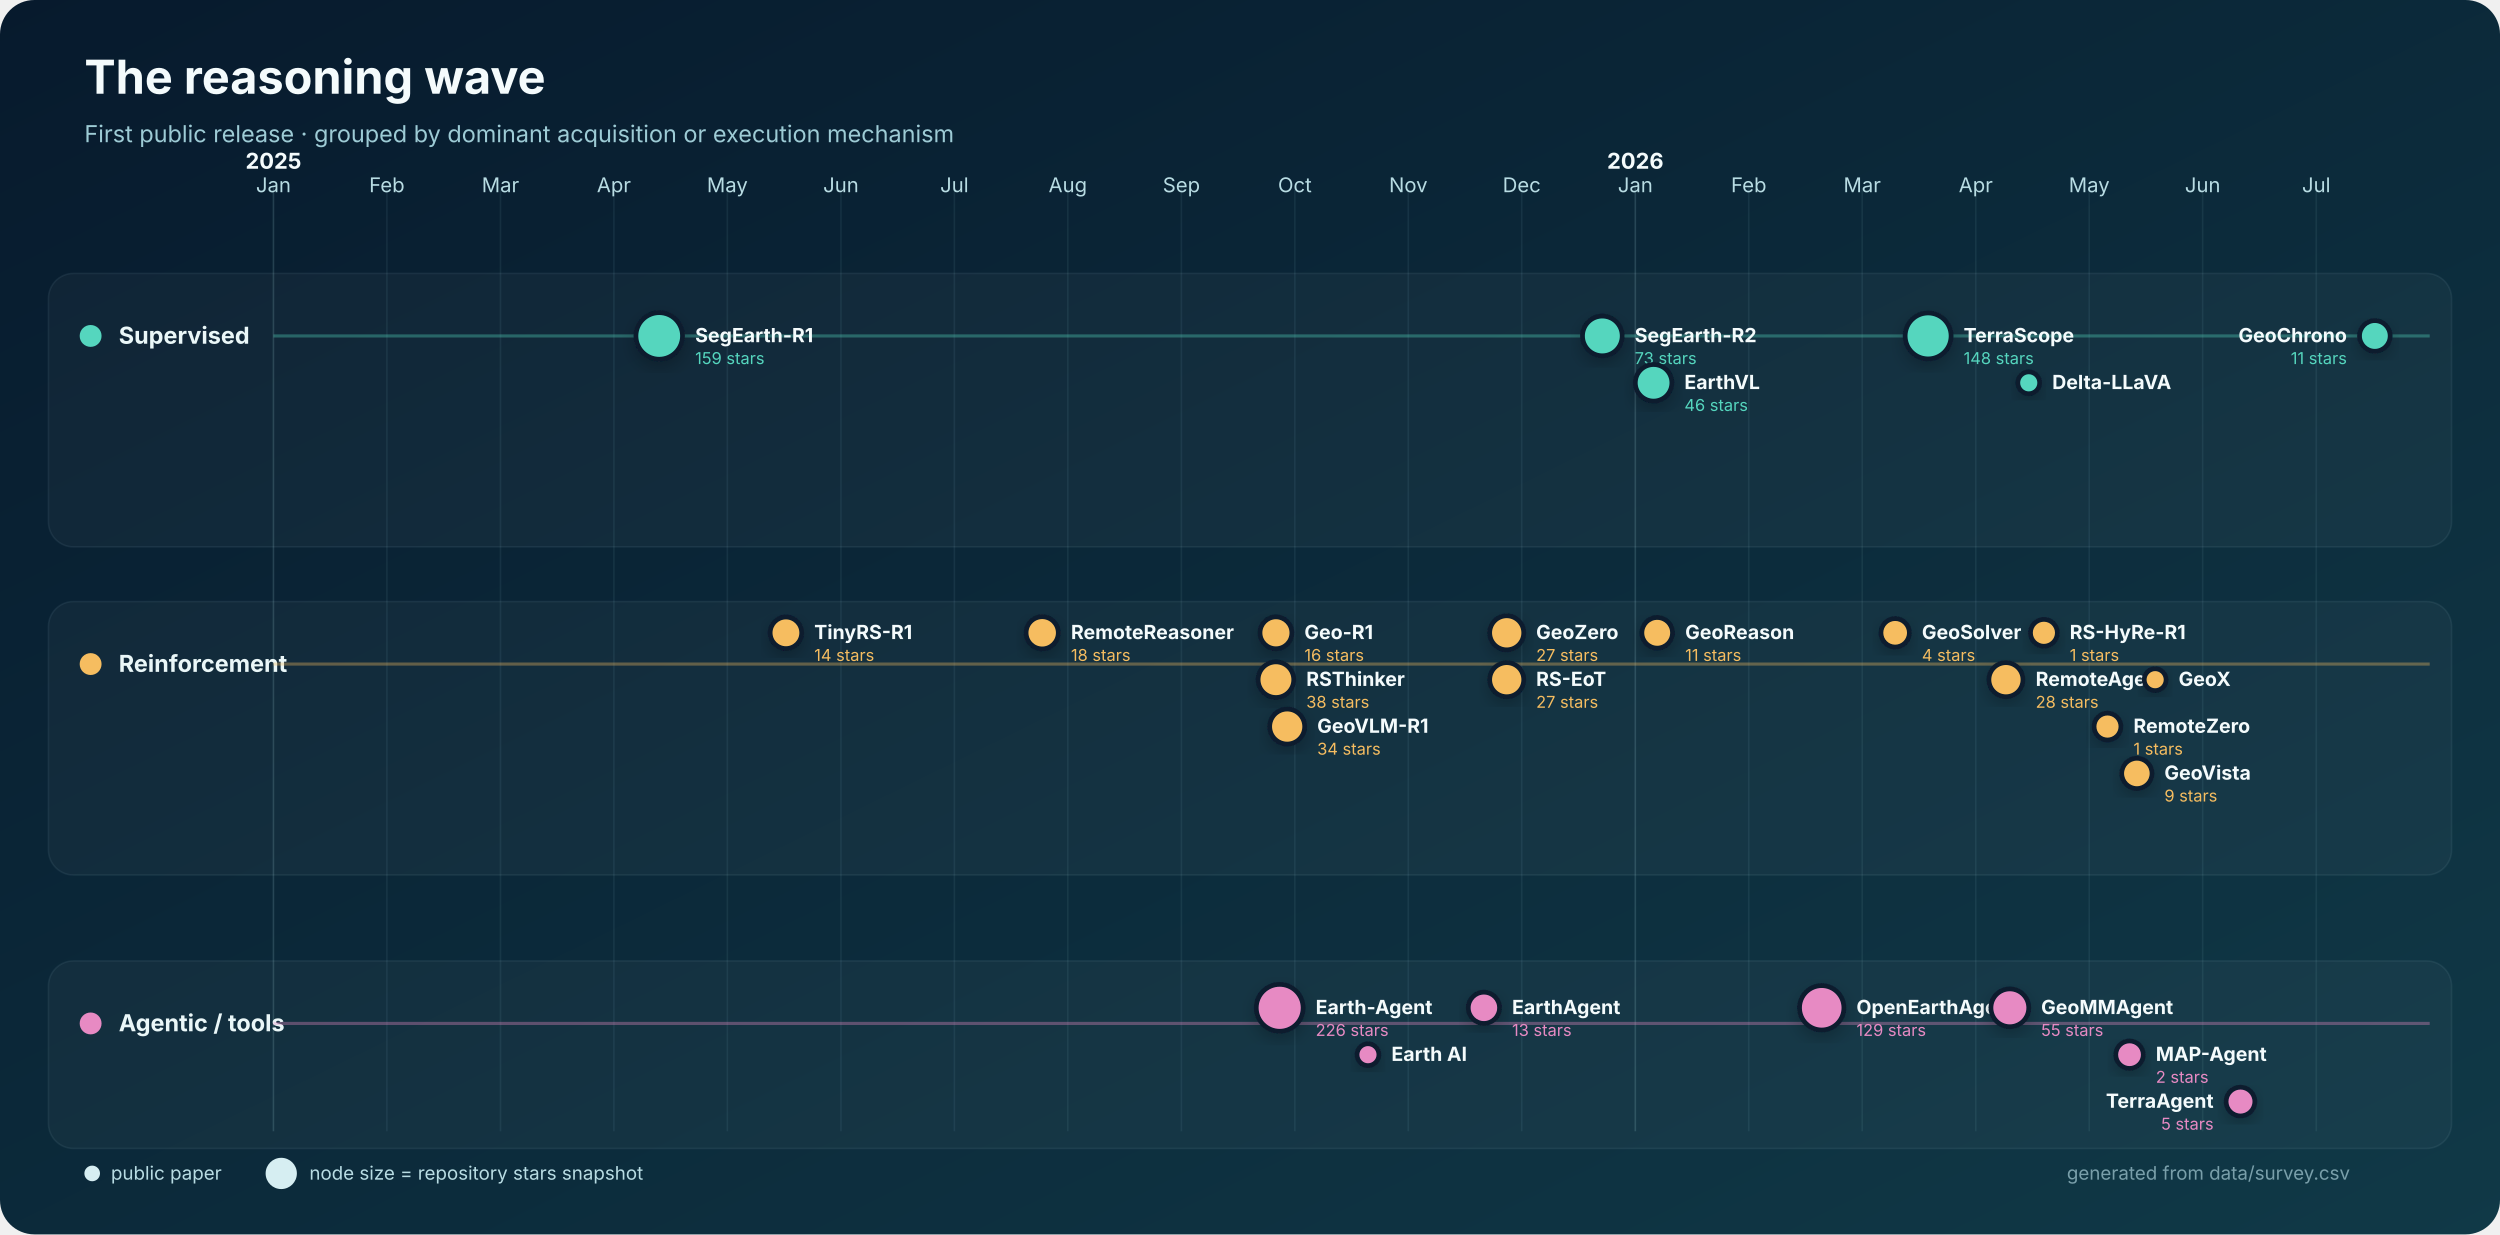
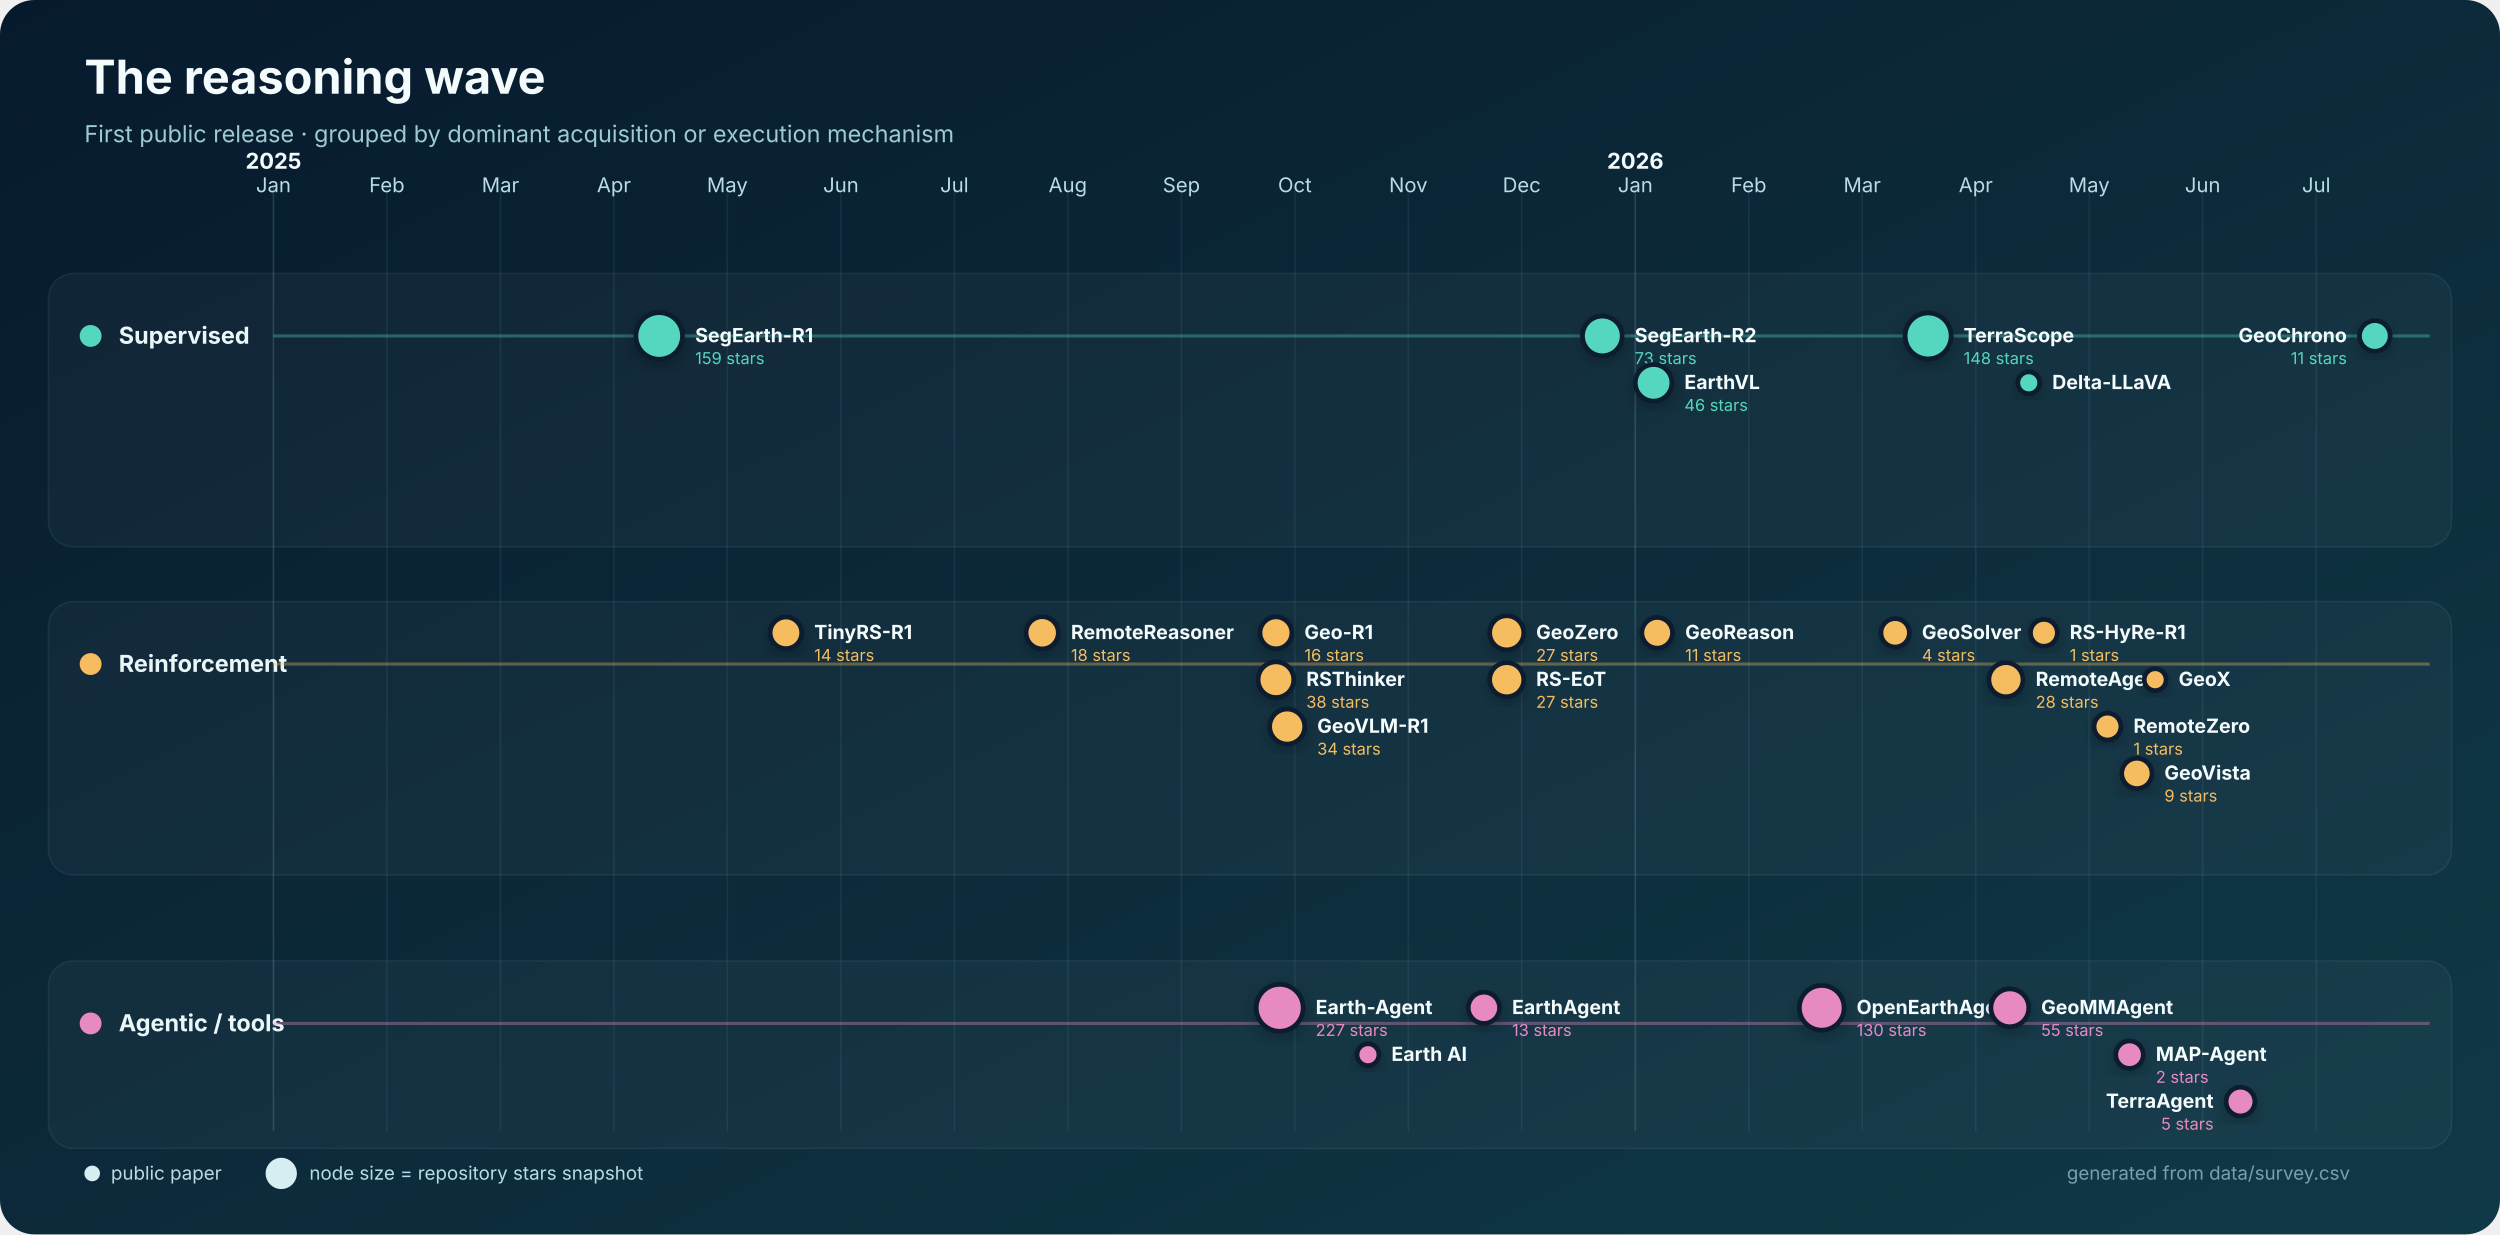
<svg xmlns="http://www.w3.org/2000/svg" width="1600" height="790" viewBox="0 0 1600 790" role="img" aria-labelledby="title desc">
  <defs>
    <linearGradient id="bg" x1="0" y1="0" x2="1" y2="1">
      <stop stop-color="#071a2d" />
      <stop offset="1" stop-color="#103947" />
    </linearGradient>
    <filter id="shadow" x="-30%" y="-30%" width="160%" height="160%">
      <feDropShadow dx="0" dy="4" stdDeviation="5" flood-color="#000" flood-opacity=".22" />
    </filter>
  </defs>
  <rect width="1600" height="790" rx="22" fill="url(#bg)" />
  <text x="54" y="60" fill="#f4fbfc" font-family="Inter,Segoe UI,Arial,sans-serif" font-size="30" font-weight="750">The reasoning wave</text>
  <text x="54" y="91" fill="#9dcbd5" font-family="Inter,Segoe UI,Arial,sans-serif" font-size="15">First public release · grouped by dominant acquisition or execution mechanism</text>
  <g font-family="Inter,Segoe UI,Arial,sans-serif">
    <line x1="175.0" y1="120" x2="175.0" y2="724" stroke="#8bb9c2" stroke-opacity=".22" />
    <text x="175.0" y="123" text-anchor="middle" fill="#b8dce3" font-size="13">Jan</text>
    <text x="175.0" y="108" text-anchor="middle" fill="#f4fbfc" font-size="14" font-weight="700">2025</text>
    <line x1="247.6" y1="120" x2="247.6" y2="724" stroke="#8bb9c2" stroke-opacity=".10" />
    <text x="247.6" y="123" text-anchor="middle" fill="#b8dce3" font-size="13">Feb</text>
    <line x1="320.3" y1="120" x2="320.3" y2="724" stroke="#8bb9c2" stroke-opacity=".10" />
    <text x="320.3" y="123" text-anchor="middle" fill="#b8dce3" font-size="13">Mar</text>
    <line x1="392.9" y1="120" x2="392.9" y2="724" stroke="#8bb9c2" stroke-opacity=".10" />
    <text x="392.9" y="123" text-anchor="middle" fill="#b8dce3" font-size="13">Apr</text>
    <line x1="465.5" y1="120" x2="465.5" y2="724" stroke="#8bb9c2" stroke-opacity=".10" />
    <text x="465.5" y="123" text-anchor="middle" fill="#b8dce3" font-size="13">May</text>
    <line x1="538.2" y1="120" x2="538.2" y2="724" stroke="#8bb9c2" stroke-opacity=".10" />
    <text x="538.2" y="123" text-anchor="middle" fill="#b8dce3" font-size="13">Jun</text>
    <line x1="610.8" y1="120" x2="610.8" y2="724" stroke="#8bb9c2" stroke-opacity=".10" />
    <text x="610.8" y="123" text-anchor="middle" fill="#b8dce3" font-size="13">Jul</text>
    <line x1="683.4" y1="120" x2="683.4" y2="724" stroke="#8bb9c2" stroke-opacity=".10" />
    <text x="683.4" y="123" text-anchor="middle" fill="#b8dce3" font-size="13">Aug</text>
    <line x1="756.1" y1="120" x2="756.1" y2="724" stroke="#8bb9c2" stroke-opacity=".10" />
    <text x="756.1" y="123" text-anchor="middle" fill="#b8dce3" font-size="13">Sep</text>
    <line x1="828.7" y1="120" x2="828.7" y2="724" stroke="#8bb9c2" stroke-opacity=".10" />
    <text x="828.7" y="123" text-anchor="middle" fill="#b8dce3" font-size="13">Oct</text>
    <line x1="901.3" y1="120" x2="901.3" y2="724" stroke="#8bb9c2" stroke-opacity=".10" />
    <text x="901.3" y="123" text-anchor="middle" fill="#b8dce3" font-size="13">Nov</text>
    <line x1="973.9" y1="120" x2="973.9" y2="724" stroke="#8bb9c2" stroke-opacity=".10" />
    <text x="973.9" y="123" text-anchor="middle" fill="#b8dce3" font-size="13">Dec</text>
    <line x1="1046.6" y1="120" x2="1046.6" y2="724" stroke="#8bb9c2" stroke-opacity=".22" />
    <text x="1046.6" y="123" text-anchor="middle" fill="#b8dce3" font-size="13">Jan</text>
    <text x="1046.6" y="108" text-anchor="middle" fill="#f4fbfc" font-size="14" font-weight="700">2026</text>
    <line x1="1119.2" y1="120" x2="1119.2" y2="724" stroke="#8bb9c2" stroke-opacity=".10" />
    <text x="1119.2" y="123" text-anchor="middle" fill="#b8dce3" font-size="13">Feb</text>
    <line x1="1191.8" y1="120" x2="1191.8" y2="724" stroke="#8bb9c2" stroke-opacity=".10" />
    <text x="1191.8" y="123" text-anchor="middle" fill="#b8dce3" font-size="13">Mar</text>
    <line x1="1264.5" y1="120" x2="1264.5" y2="724" stroke="#8bb9c2" stroke-opacity=".10" />
    <text x="1264.5" y="123" text-anchor="middle" fill="#b8dce3" font-size="13">Apr</text>
    <line x1="1337.1" y1="120" x2="1337.1" y2="724" stroke="#8bb9c2" stroke-opacity=".10" />
    <text x="1337.1" y="123" text-anchor="middle" fill="#b8dce3" font-size="13">May</text>
    <line x1="1409.7" y1="120" x2="1409.7" y2="724" stroke="#8bb9c2" stroke-opacity=".10" />
    <text x="1409.7" y="123" text-anchor="middle" fill="#b8dce3" font-size="13">Jun</text>
    <line x1="1482.4" y1="120" x2="1482.4" y2="724" stroke="#8bb9c2" stroke-opacity=".10" />
    <text x="1482.4" y="123" text-anchor="middle" fill="#b8dce3" font-size="13">Jul</text>
    <rect x="31" y="175" width="1538" height="175" rx="16" fill="#ffffff" fill-opacity=".035" stroke="#b9dfe5" stroke-opacity=".08" />
    <circle cx="58" cy="215" r="7" fill="#55d6be" />
    <text x="76" y="220" fill="#eaf7f8" font-size="15" font-weight="700">Supervised</text>
    <line x1="175" y1="215" x2="1555" y2="215" stroke="#55d6be" stroke-opacity=".35" stroke-width="2" />
    <rect x="31" y="385" width="1538" height="175" rx="16" fill="#ffffff" fill-opacity=".035" stroke="#b9dfe5" stroke-opacity=".08" />
    <circle cx="58" cy="425" r="7" fill="#f6bd60" />
    <text x="76" y="430" fill="#eaf7f8" font-size="15" font-weight="700">Reinforcement</text>
    <line x1="175" y1="425" x2="1555" y2="425" stroke="#f6bd60" stroke-opacity=".35" stroke-width="2" />
    <rect x="31" y="615" width="1538" height="120" rx="16" fill="#ffffff" fill-opacity=".035" stroke="#b9dfe5" stroke-opacity=".08" />
    <circle cx="58" cy="655" r="7" fill="#e78ac3" />
    <text x="76" y="660" fill="#eaf7f8" font-size="15" font-weight="700">Agentic / tools</text>
    <line x1="175" y1="655" x2="1555" y2="655" stroke="#e78ac3" stroke-opacity=".35" stroke-width="2" />
    <circle cx="421.9" cy="215.0" r="14.9" fill="#55d6be" stroke="#071a2d" stroke-width="3" filter="url(#shadow)" />
    <text x="444.9" y="219.0" text-anchor="start" fill="#f4fbfc" font-size="12.5" font-weight="650">SegEarth-R1</text>
    <text x="444.9" y="233.0" text-anchor="start" fill="#55d6be" font-size="10.5">159 stars</text>
    <circle cx="1025.5" cy="215.0" r="12.7" fill="#55d6be" stroke="#071a2d" stroke-width="3" filter="url(#shadow)" />
    <text x="1046.2" y="219.0" text-anchor="start" fill="#f4fbfc" font-size="12.5" font-weight="650">SegEarth-R2</text>
    <text x="1046.2" y="233.0" text-anchor="start" fill="#55d6be" font-size="10.5">73 stars</text>
    <circle cx="1058.3" cy="245.0" r="11.7" fill="#55d6be" stroke="#071a2d" stroke-width="3" filter="url(#shadow)" />
    <text x="1078.0" y="249.0" text-anchor="start" fill="#f4fbfc" font-size="12.5" font-weight="650">EarthVL</text>
    <text x="1078.0" y="263.0" text-anchor="start" fill="#55d6be" font-size="10.5">46 stars</text>
    <circle cx="1234.0" cy="215.0" r="14.7" fill="#55d6be" stroke="#071a2d" stroke-width="3" filter="url(#shadow)" />
    <text x="1256.7" y="219.0" text-anchor="start" fill="#f4fbfc" font-size="12.5" font-weight="650">TerraScope</text>
    <text x="1256.7" y="233.0" text-anchor="start" fill="#55d6be" font-size="10.5">148 stars</text>
    <circle cx="1298.4" cy="245.0" r="7.0" fill="#55d6be" stroke="#071a2d" stroke-width="3" filter="url(#shadow)" />
    <text x="1313.4" y="249.0" text-anchor="start" fill="#f4fbfc" font-size="12.5" font-weight="650">Delta-LLaVA</text>
    <circle cx="1519.9" cy="215.0" r="9.8" fill="#55d6be" stroke="#071a2d" stroke-width="3" filter="url(#shadow)" />
    <text x="1502.0" y="219.0" text-anchor="end" fill="#f4fbfc" font-size="12.5" font-weight="650">GeoChrono</text>
    <text x="1502.0" y="233.0" text-anchor="end" fill="#55d6be" font-size="10.5">11 stars</text>
    <circle cx="503.0" cy="405.0" r="10.1" fill="#f6bd60" stroke="#071a2d" stroke-width="3" filter="url(#shadow)" />
    <text x="521.1" y="409.0" text-anchor="start" fill="#f4fbfc" font-size="12.5" font-weight="650">TinyRS-R1</text>
    <text x="521.1" y="423.0" text-anchor="start" fill="#f6bd60" font-size="10.5">14 stars</text>
    <circle cx="667.0" cy="405.0" r="10.3" fill="#f6bd60" stroke="#071a2d" stroke-width="3" filter="url(#shadow)" />
    <text x="685.4" y="409.0" text-anchor="start" fill="#f4fbfc" font-size="12.5" font-weight="650">RemoteReasoner</text>
    <text x="685.4" y="423.0" text-anchor="start" fill="#f6bd60" font-size="10.5">18 stars</text>
    <circle cx="816.6" cy="405.0" r="10.2" fill="#f6bd60" stroke="#071a2d" stroke-width="3" filter="url(#shadow)" />
    <text x="834.8" y="409.0" text-anchor="start" fill="#f4fbfc" font-size="12.5" font-weight="650">Geo-R1</text>
    <text x="834.8" y="423.0" text-anchor="start" fill="#f6bd60" font-size="10.5">16 stars</text>
    <circle cx="816.6" cy="435.0" r="11.4" fill="#f6bd60" stroke="#071a2d" stroke-width="3" filter="url(#shadow)" />
    <text x="836.0" y="439.0" text-anchor="start" fill="#f4fbfc" font-size="12.5" font-weight="650">RSThinker</text>
    <text x="836.0" y="453.0" text-anchor="start" fill="#f6bd60" font-size="10.5">38 stars</text>
    <circle cx="823.8" cy="465.0" r="11.2" fill="#f6bd60" stroke="#071a2d" stroke-width="3" filter="url(#shadow)" />
    <text x="843.0" y="469.0" text-anchor="start" fill="#f4fbfc" font-size="12.5" font-weight="650">GeoVLM-R1</text>
    <text x="843.0" y="483.0" text-anchor="start" fill="#f6bd60" font-size="10.5">34 stars</text>
    <circle cx="964.3" cy="405.0" r="10.9" fill="#f6bd60" stroke="#071a2d" stroke-width="3" filter="url(#shadow)" />
    <text x="983.1" y="409.0" text-anchor="start" fill="#f4fbfc" font-size="12.5" font-weight="650">GeoZero</text>
    <text x="983.1" y="423.0" text-anchor="start" fill="#f6bd60" font-size="10.5">27 stars</text>
    <circle cx="964.3" cy="435.0" r="10.9" fill="#f6bd60" stroke="#071a2d" stroke-width="3" filter="url(#shadow)" />
    <text x="983.1" y="439.0" text-anchor="start" fill="#f4fbfc" font-size="12.5" font-weight="650">RS-EoT</text>
    <text x="983.1" y="453.0" text-anchor="start" fill="#f6bd60" font-size="10.5">27 stars</text>
    <circle cx="1060.6" cy="405.0" r="9.8" fill="#f6bd60" stroke="#071a2d" stroke-width="3" filter="url(#shadow)" />
    <text x="1078.5" y="409.0" text-anchor="start" fill="#f4fbfc" font-size="12.5" font-weight="650">GeoReason</text>
    <text x="1078.5" y="423.0" text-anchor="start" fill="#f6bd60" font-size="10.5">11 stars</text>
    <circle cx="1212.9" cy="405.0" r="9.1" fill="#f6bd60" stroke="#071a2d" stroke-width="3" filter="url(#shadow)" />
    <text x="1230.0" y="409.0" text-anchor="start" fill="#f4fbfc" font-size="12.5" font-weight="650">GeoSolver</text>
    <text x="1230.0" y="423.0" text-anchor="start" fill="#f6bd60" font-size="10.5">4 stars</text>
    <circle cx="1283.8" cy="435.0" r="10.9" fill="#f6bd60" stroke="#071a2d" stroke-width="3" filter="url(#shadow)" />
    <text x="1302.8" y="439.0" text-anchor="start" fill="#f4fbfc" font-size="12.5" font-weight="650">RemoteAgent</text>
    <text x="1302.8" y="453.0" text-anchor="start" fill="#f6bd60" font-size="10.5">28 stars</text>
    <circle cx="1308.1" cy="405.0" r="8.6" fill="#f6bd60" stroke="#071a2d" stroke-width="3" filter="url(#shadow)" />
    <text x="1324.6" y="409.0" text-anchor="start" fill="#f4fbfc" font-size="12.5" font-weight="650">RS-HyRe-R1</text>
    <text x="1324.6" y="423.0" text-anchor="start" fill="#f6bd60" font-size="10.5">1 stars</text>
    <circle cx="1348.8" cy="465.0" r="8.6" fill="#f6bd60" stroke="#071a2d" stroke-width="3" filter="url(#shadow)" />
    <text x="1365.4" y="469.0" text-anchor="start" fill="#f4fbfc" font-size="12.5" font-weight="650">RemoteZero</text>
    <text x="1365.4" y="483.0" text-anchor="start" fill="#f6bd60" font-size="10.5">1 stars</text>
    <circle cx="1367.6" cy="495.0" r="9.7" fill="#f6bd60" stroke="#071a2d" stroke-width="3" filter="url(#shadow)" />
    <text x="1385.2" y="499.0" text-anchor="start" fill="#f4fbfc" font-size="12.5" font-weight="650">GeoVista</text>
    <text x="1385.2" y="513.0" text-anchor="start" fill="#f6bd60" font-size="10.5">9 stars</text>
    <circle cx="1379.3" cy="435.0" r="7.0" fill="#f6bd60" stroke="#071a2d" stroke-width="3" filter="url(#shadow)" />
    <text x="1394.3" y="439.0" text-anchor="start" fill="#f4fbfc" font-size="12.5" font-weight="650">GeoX</text>
    <circle cx="819.0" cy="645.0" r="15.0" fill="#e78ac3" stroke="#071a2d" stroke-width="3" filter="url(#shadow)" />
    <text x="842.0" y="649.0" text-anchor="start" fill="#f4fbfc" font-size="12.5" font-weight="650">Earth-Agent</text>
-     <text x="842.0" y="663.0" text-anchor="start" fill="#e78ac3" font-size="10.5">226 stars</text>
+     <text x="842.0" y="663.0" text-anchor="start" fill="#e78ac3" font-size="10.5">227 stars</text>
    <circle cx="875.5" cy="675.0" r="7.0" fill="#e78ac3" stroke="#071a2d" stroke-width="3" filter="url(#shadow)" />
    <text x="890.5" y="679.0" text-anchor="start" fill="#f4fbfc" font-size="12.5" font-weight="650">Earth AI</text>
    <circle cx="949.7" cy="645.0" r="10.0" fill="#e78ac3" stroke="#071a2d" stroke-width="3" filter="url(#shadow)" />
    <text x="967.7" y="649.0" text-anchor="start" fill="#f4fbfc" font-size="12.5" font-weight="650">EarthAgent</text>
    <text x="967.7" y="663.0" text-anchor="start" fill="#e78ac3" font-size="10.5">13 stars</text>
-     <circle cx="1165.9" cy="645.0" r="14.2" fill="#e78ac3" stroke="#071a2d" stroke-width="3" filter="url(#shadow)" />
-     <text x="1188.1" y="649.0" text-anchor="start" fill="#f4fbfc" font-size="12.5" font-weight="650">OpenEarthAgent</text>
-     <text x="1188.1" y="663.0" text-anchor="start" fill="#e78ac3" font-size="10.5">129 stars</text>
+     <circle cx="1165.9" cy="645.0" r="14.3" fill="#e78ac3" stroke="#071a2d" stroke-width="3" filter="url(#shadow)" />
+     <text x="1188.2" y="649.0" text-anchor="start" fill="#f4fbfc" font-size="12.5" font-weight="650">OpenEarthAgent</text>
+     <text x="1188.2" y="663.0" text-anchor="start" fill="#e78ac3" font-size="10.5">130 stars</text>
    <circle cx="1286.3" cy="645.0" r="12.1" fill="#e78ac3" stroke="#071a2d" stroke-width="3" filter="url(#shadow)" />
    <text x="1306.3" y="649.0" text-anchor="start" fill="#f4fbfc" font-size="12.5" font-weight="650">GeoMMAgent</text>
    <text x="1306.3" y="663.0" text-anchor="start" fill="#e78ac3" font-size="10.5">55 stars</text>
    <circle cx="1362.9" cy="675.0" r="8.8" fill="#e78ac3" stroke="#071a2d" stroke-width="3" filter="url(#shadow)" />
    <text x="1379.7" y="679.0" text-anchor="start" fill="#f4fbfc" font-size="12.5" font-weight="650">MAP-Agent</text>
    <text x="1379.7" y="693.0" text-anchor="start" fill="#e78ac3" font-size="10.5">2 stars</text>
    <circle cx="1433.9" cy="705.0" r="9.2" fill="#e78ac3" stroke="#071a2d" stroke-width="3" filter="url(#shadow)" />
    <text x="1416.7" y="709.0" text-anchor="end" fill="#f4fbfc" font-size="12.5" font-weight="650">TerraAgent</text>
    <text x="1416.7" y="723.0" text-anchor="end" fill="#e78ac3" font-size="10.5">5 stars</text>
    <g transform="translate(54 751)" font-size="12">
      <circle cx="5" cy="0" r="5" fill="#d6eef2" />
      <text x="17" y="4" fill="#b8dce3">public paper</text>
      <circle cx="126" cy="0" r="10" fill="#d6eef2" />
      <text x="144" y="4" fill="#b8dce3">node size = repository stars snapshot</text>
      <text x="1450" y="4" text-anchor="end" fill="#799faa">generated from data/survey.csv</text>
    </g>
  </g>
</svg>
